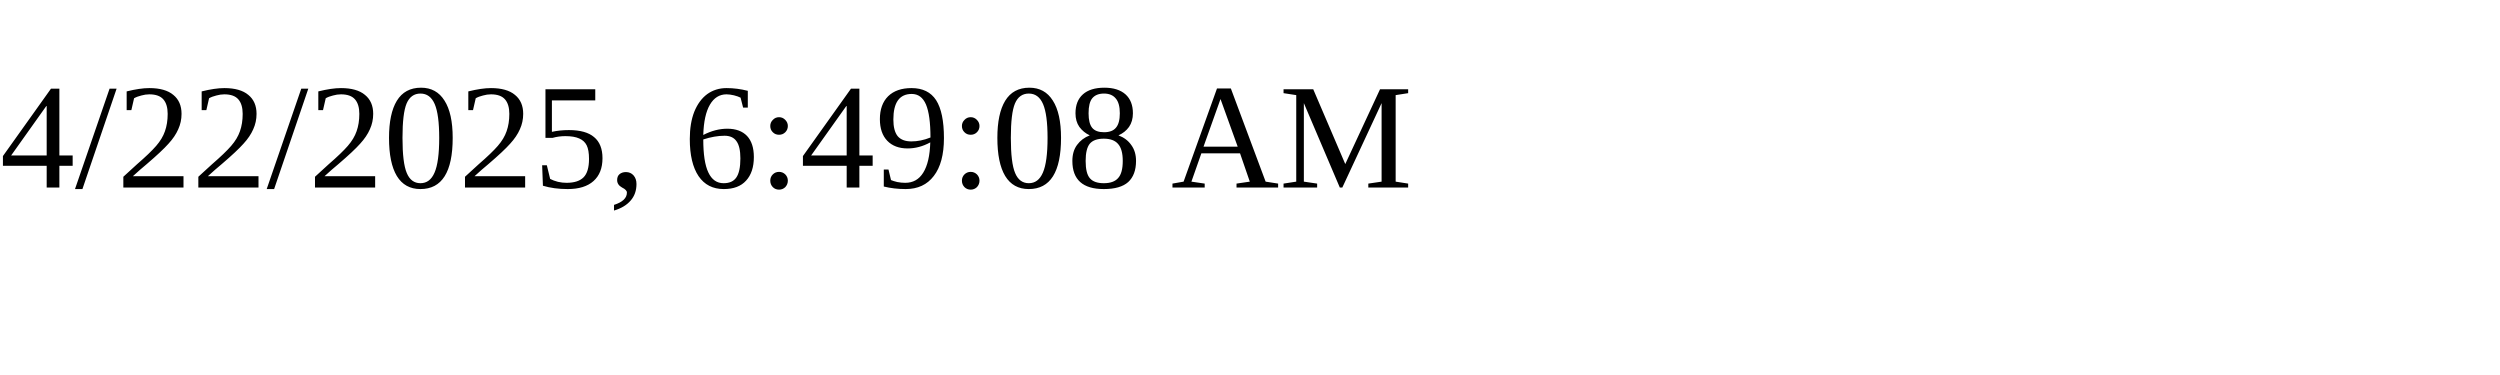
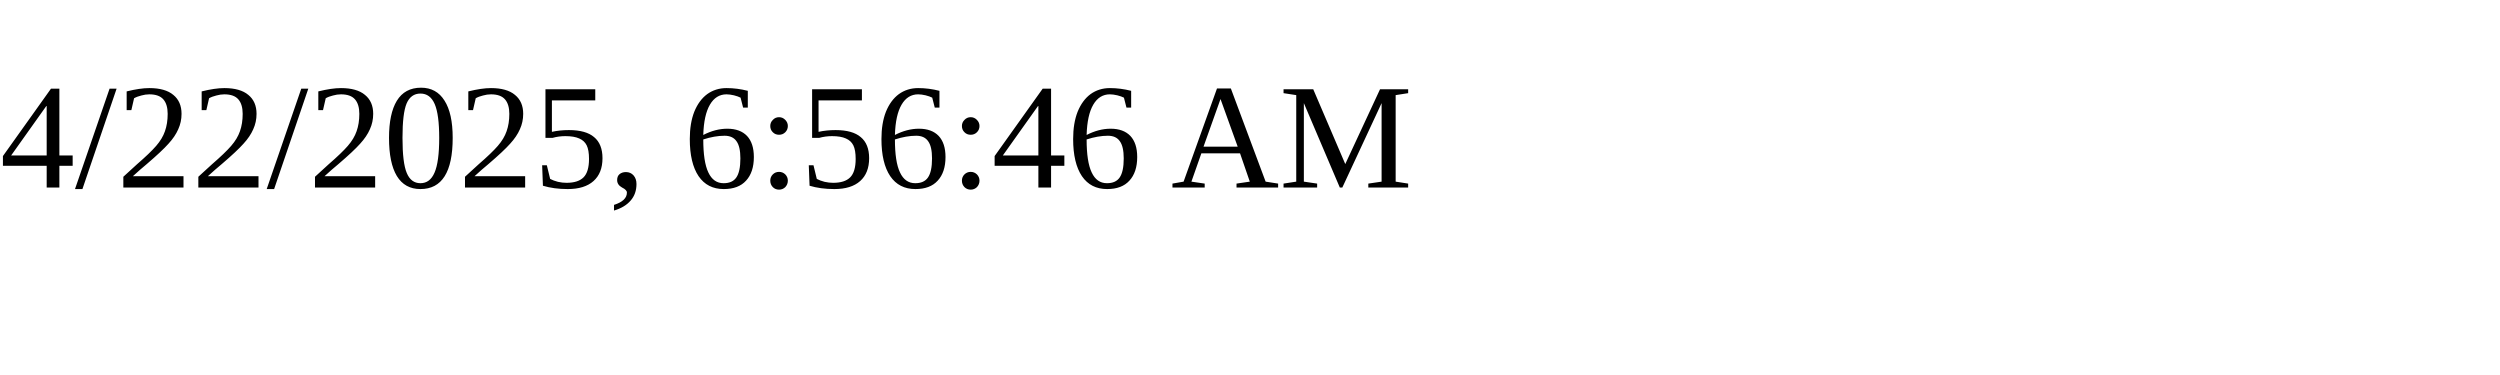
<svg xmlns="http://www.w3.org/2000/svg" height="30" width="200">
-   <text x="0" y="15">4/22/2025, 6:49:08 AM</text>
+   <text x="0" y="15">4/22/2025, 6:56:46 AM</text>
</svg>
